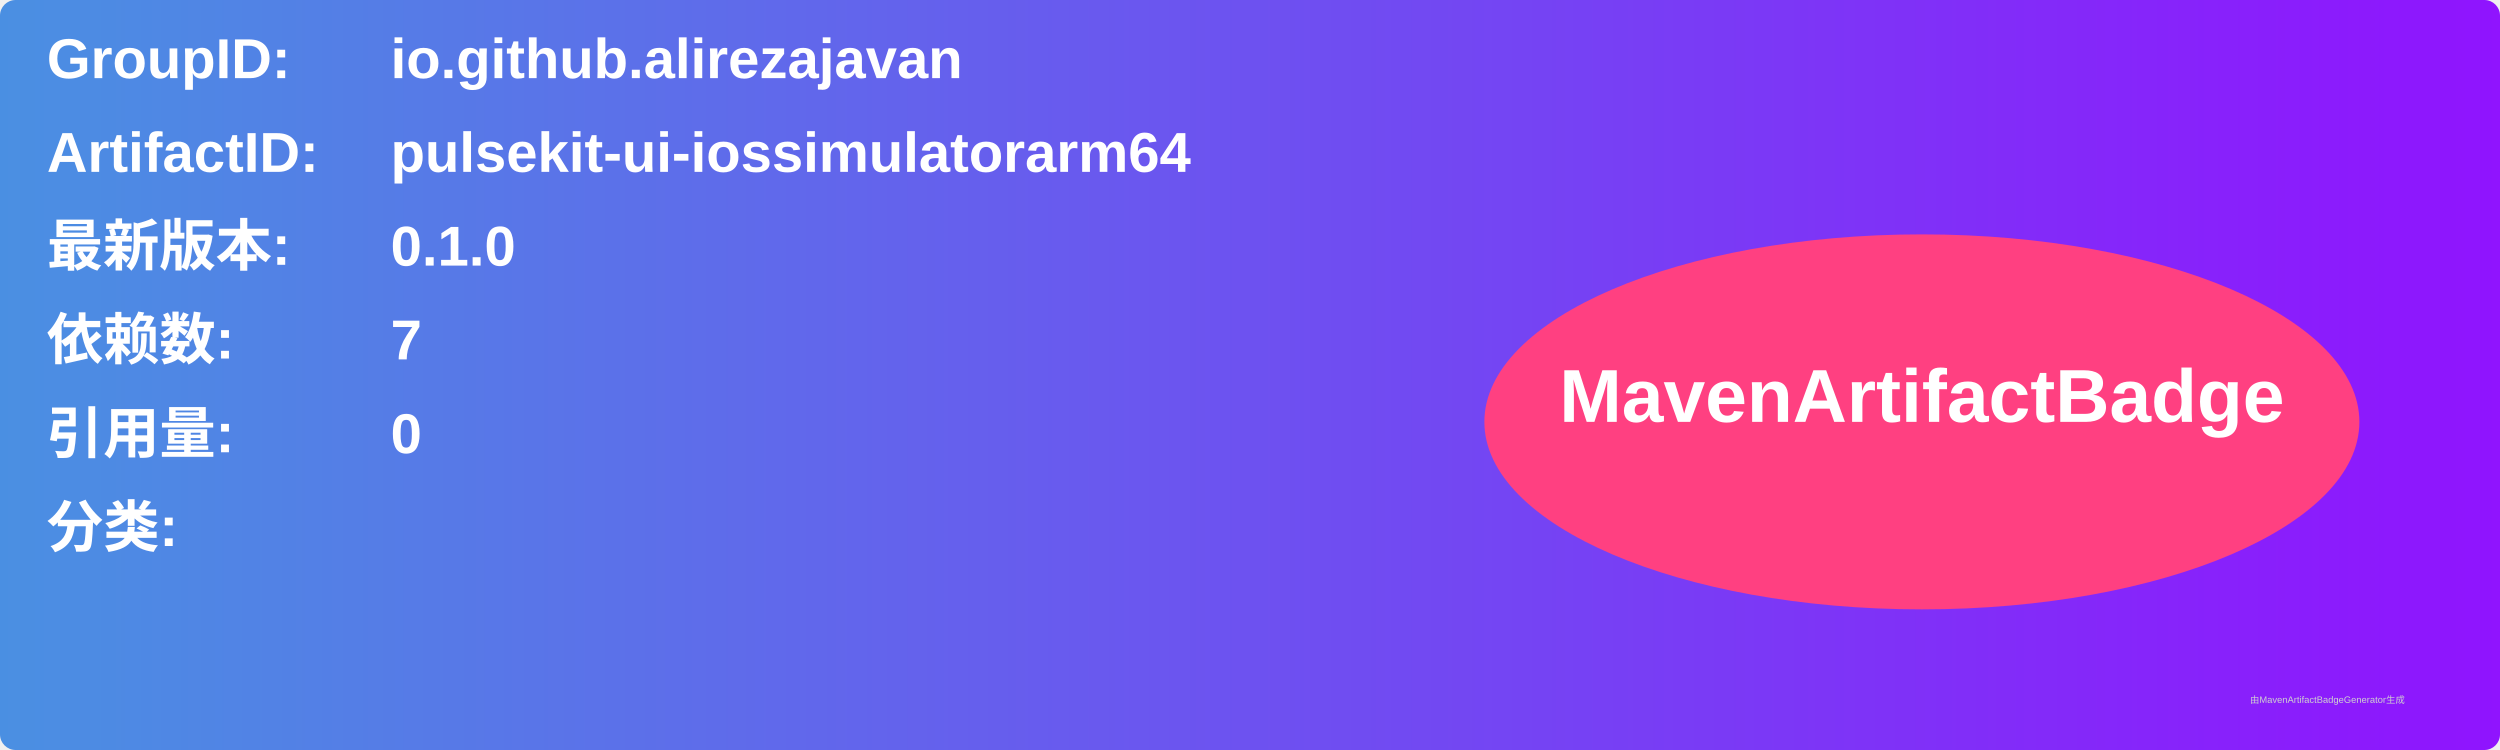
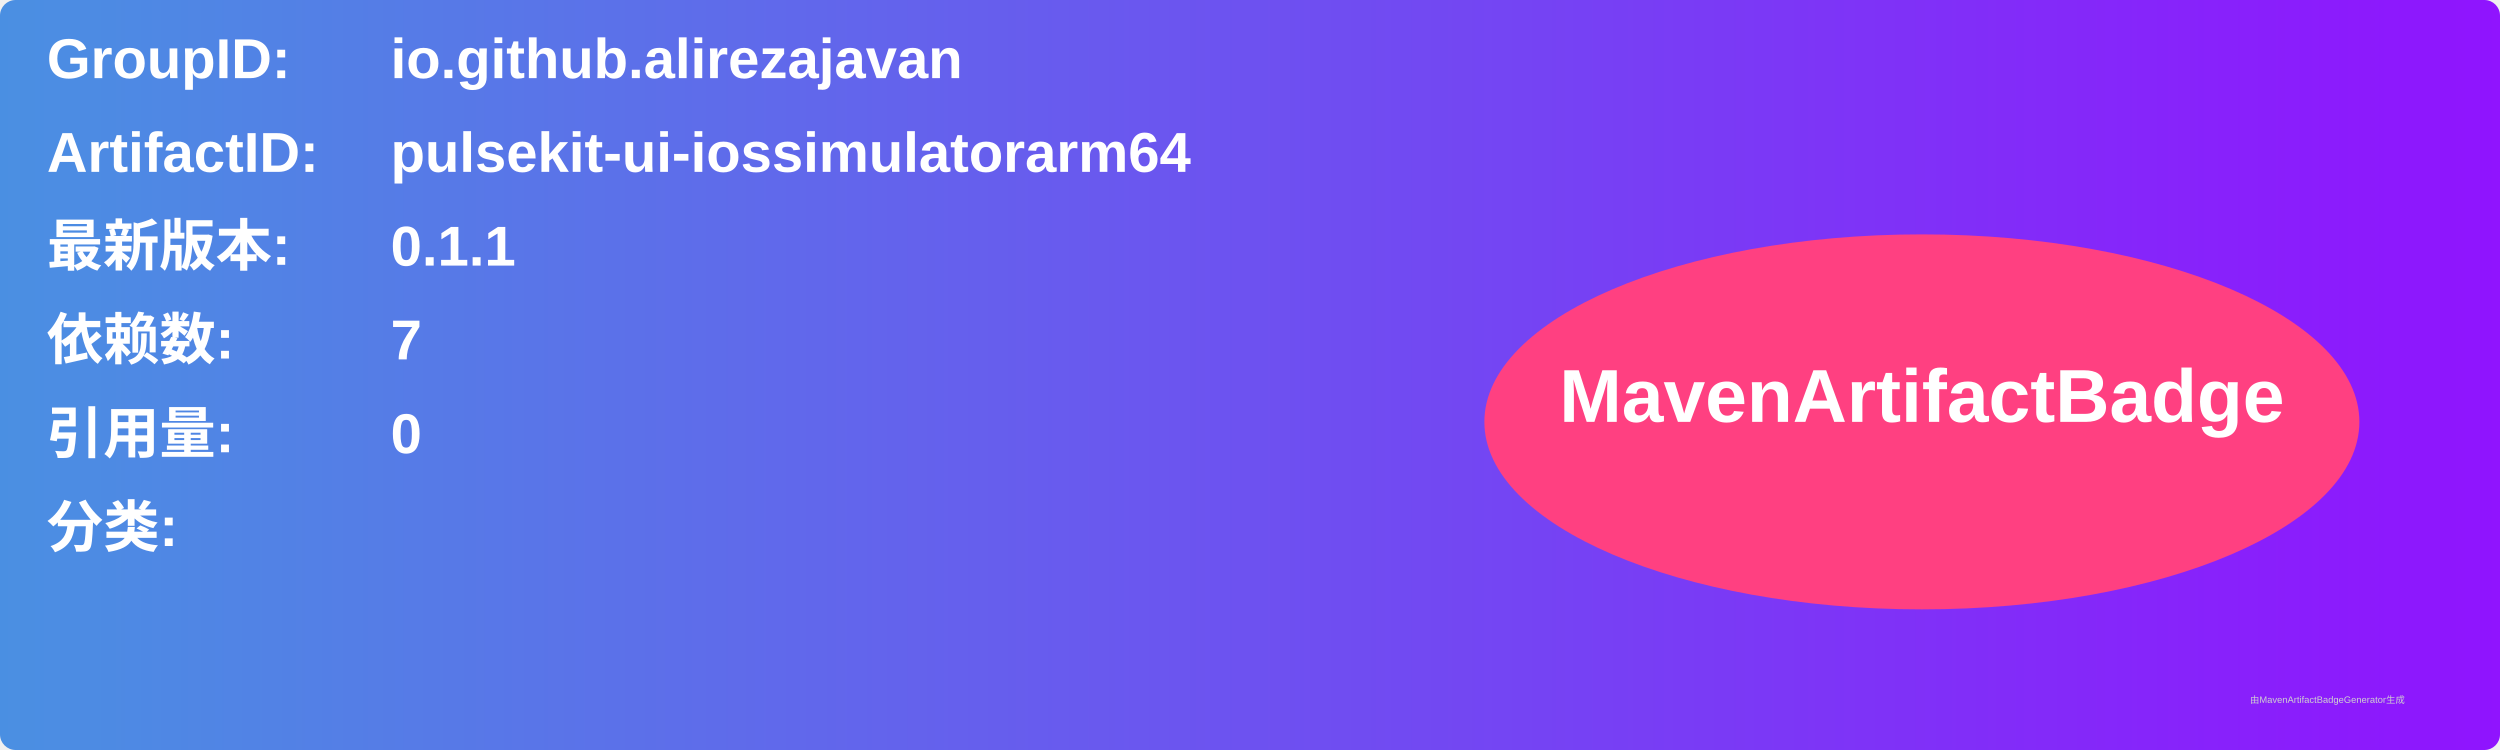
<svg xmlns="http://www.w3.org/2000/svg" width="800" height="240" viewBox="0 0 800 240">
  <linearGradient id="grad" x1="0%" y1="0%" x2="100%" y2="0%">
    <stop offset="0%" stop-color="#4a90e2" />
    <stop offset="100%" stop-color="#9013fe" />
  </linearGradient>
  <rect width="100%" height="100%" rx="5" ry="5" fill="url(#grad)" />
  <g transform="translate(15, 15)">
    <text x="0" y="10" font-family="Arial" font-size="18" fill="white" font-weight="bold" width="260">GroupID:</text>
    <text x="110" y="10" font-family="Arial" font-size="18" fill="white" font-weight="bold" width="460">io.github.alirezajavan</text>
    <text x="0" y="40" font-family="Arial" font-size="18" fill="white" font-weight="bold" width="260">ArtifactID:</text>
    <text x="110" y="40" font-family="Arial" font-size="18" fill="white" font-weight="bold" width="460">pulsekit-ui-iossimulatorarm64</text>
    <text x="0" y="70" font-family="Arial" font-size="18" fill="white" font-weight="bold">最新版本:</text>
    <text x="110" y="70" font-family="Arial" font-size="18" fill="white" font-weight="bold">
-       <tspan font-weight="bold">0.1.0</tspan>
+       <tspan font-weight="bold">0.1.1</tspan>
    </text>
    <text x="0" y="100" font-family="Arial" font-size="18" fill="white" font-weight="bold">依赖数: </text>
    <text x="110" y="100" font-family="Arial" font-size="18" fill="white">
      <tspan font-weight="bold">7</tspan>
    </text>
    <text x="0" y="130" font-family="Arial" font-size="18" fill="white" font-weight="bold">引用量: </text>
    <text x="110" y="130" font-family="Arial" font-size="18" fill="white">
      <tspan font-weight="bold">0</tspan>
    </text>
    <text x="0" y="160" font-family="Arial" font-size="18" fill="white" font-weight="bold">分类:</text>
    <text x="10" y="190" font-family="Arial" font-size="10" fill="white">
      <tspan font-weight="bold" />
    </text>
    <ellipse cx="600" cy="120" rx="140" ry="60" fill="#ff4081" />
    <text x="600" y="120" text-anchor="middle" font-family="Arial" font-size="24" fill="white" font-weight="bold">MavenArtifactBadge</text>
  </g>
  <text x="720" y="225" font-family="Arial" font-size="3" fill="#d0d0d0">由MavenArtifactBadgeGenerator生成</text>
</svg>
